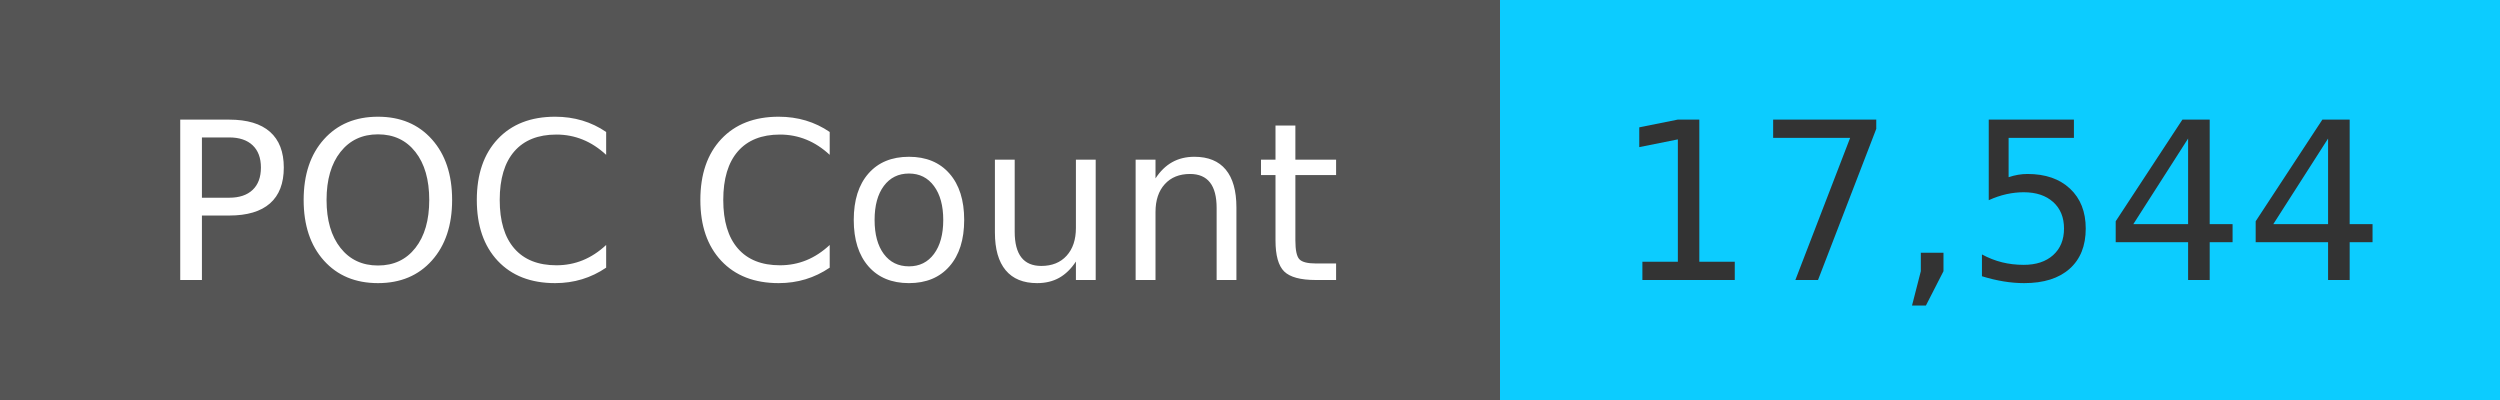
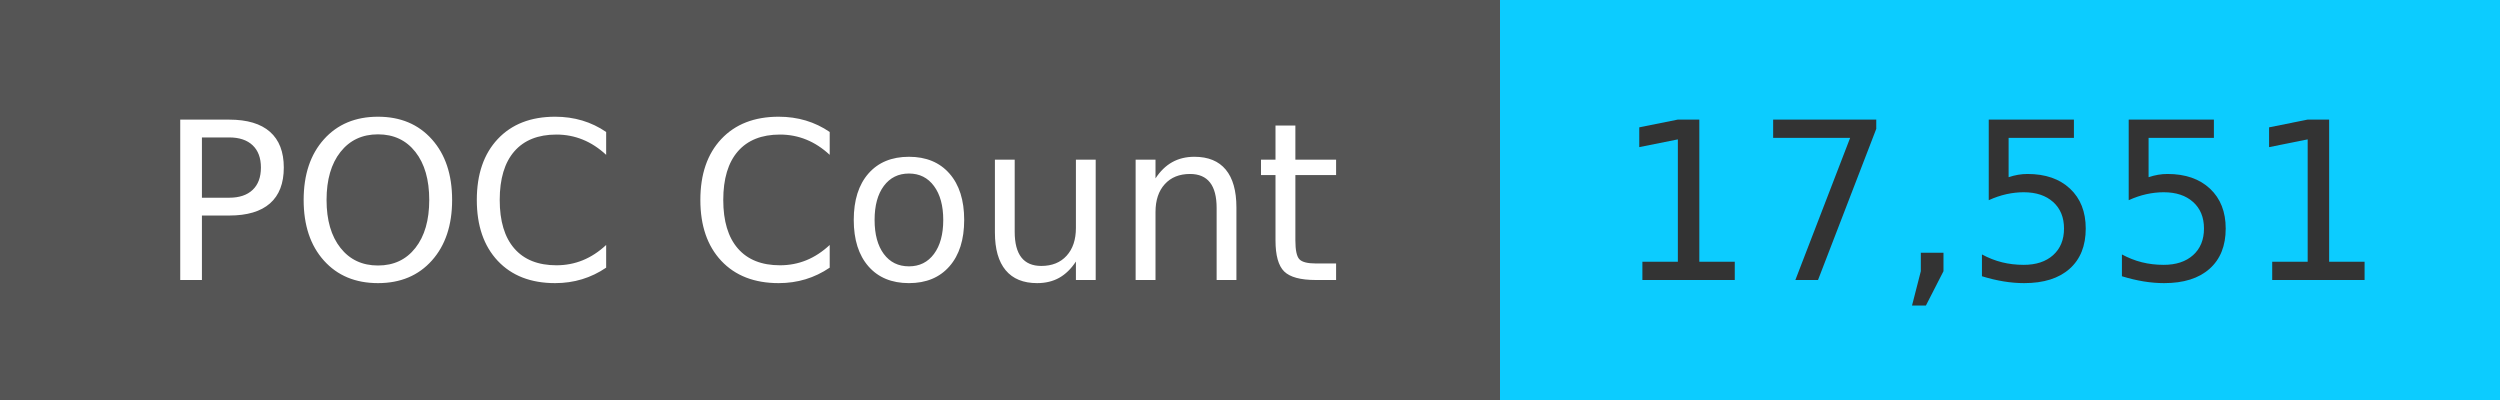
<svg xmlns="http://www.w3.org/2000/svg" width="125" height="20" role="img">
  <linearGradient id="s" x2="0" y2="100%">
    <stop offset="0" stop-color="#bbb" stop-opacity=".1" />
    <stop offset="1" stop-opacity=".1" />
  </linearGradient>
  <g>
    <rect width="75" height="20" fill="#555" />
    <rect x="75" width="267" height="20" fill="#0cccff" />
  </g>
  <g fill="#fff" text-anchor="middle" font-family="Verdana,Geneva,DejaVu Sans,sans-serif" text-rendering="geometricPrecision" font-size="110">
    <text x="375" y="140" transform="scale(.1)" fill="#fff">
            POC Count
        </text>
    <text x="1000" y="140" transform="scale(.1)" fill="#333">
-             17,544
+             17,551
        </text>
  </g>
</svg>
